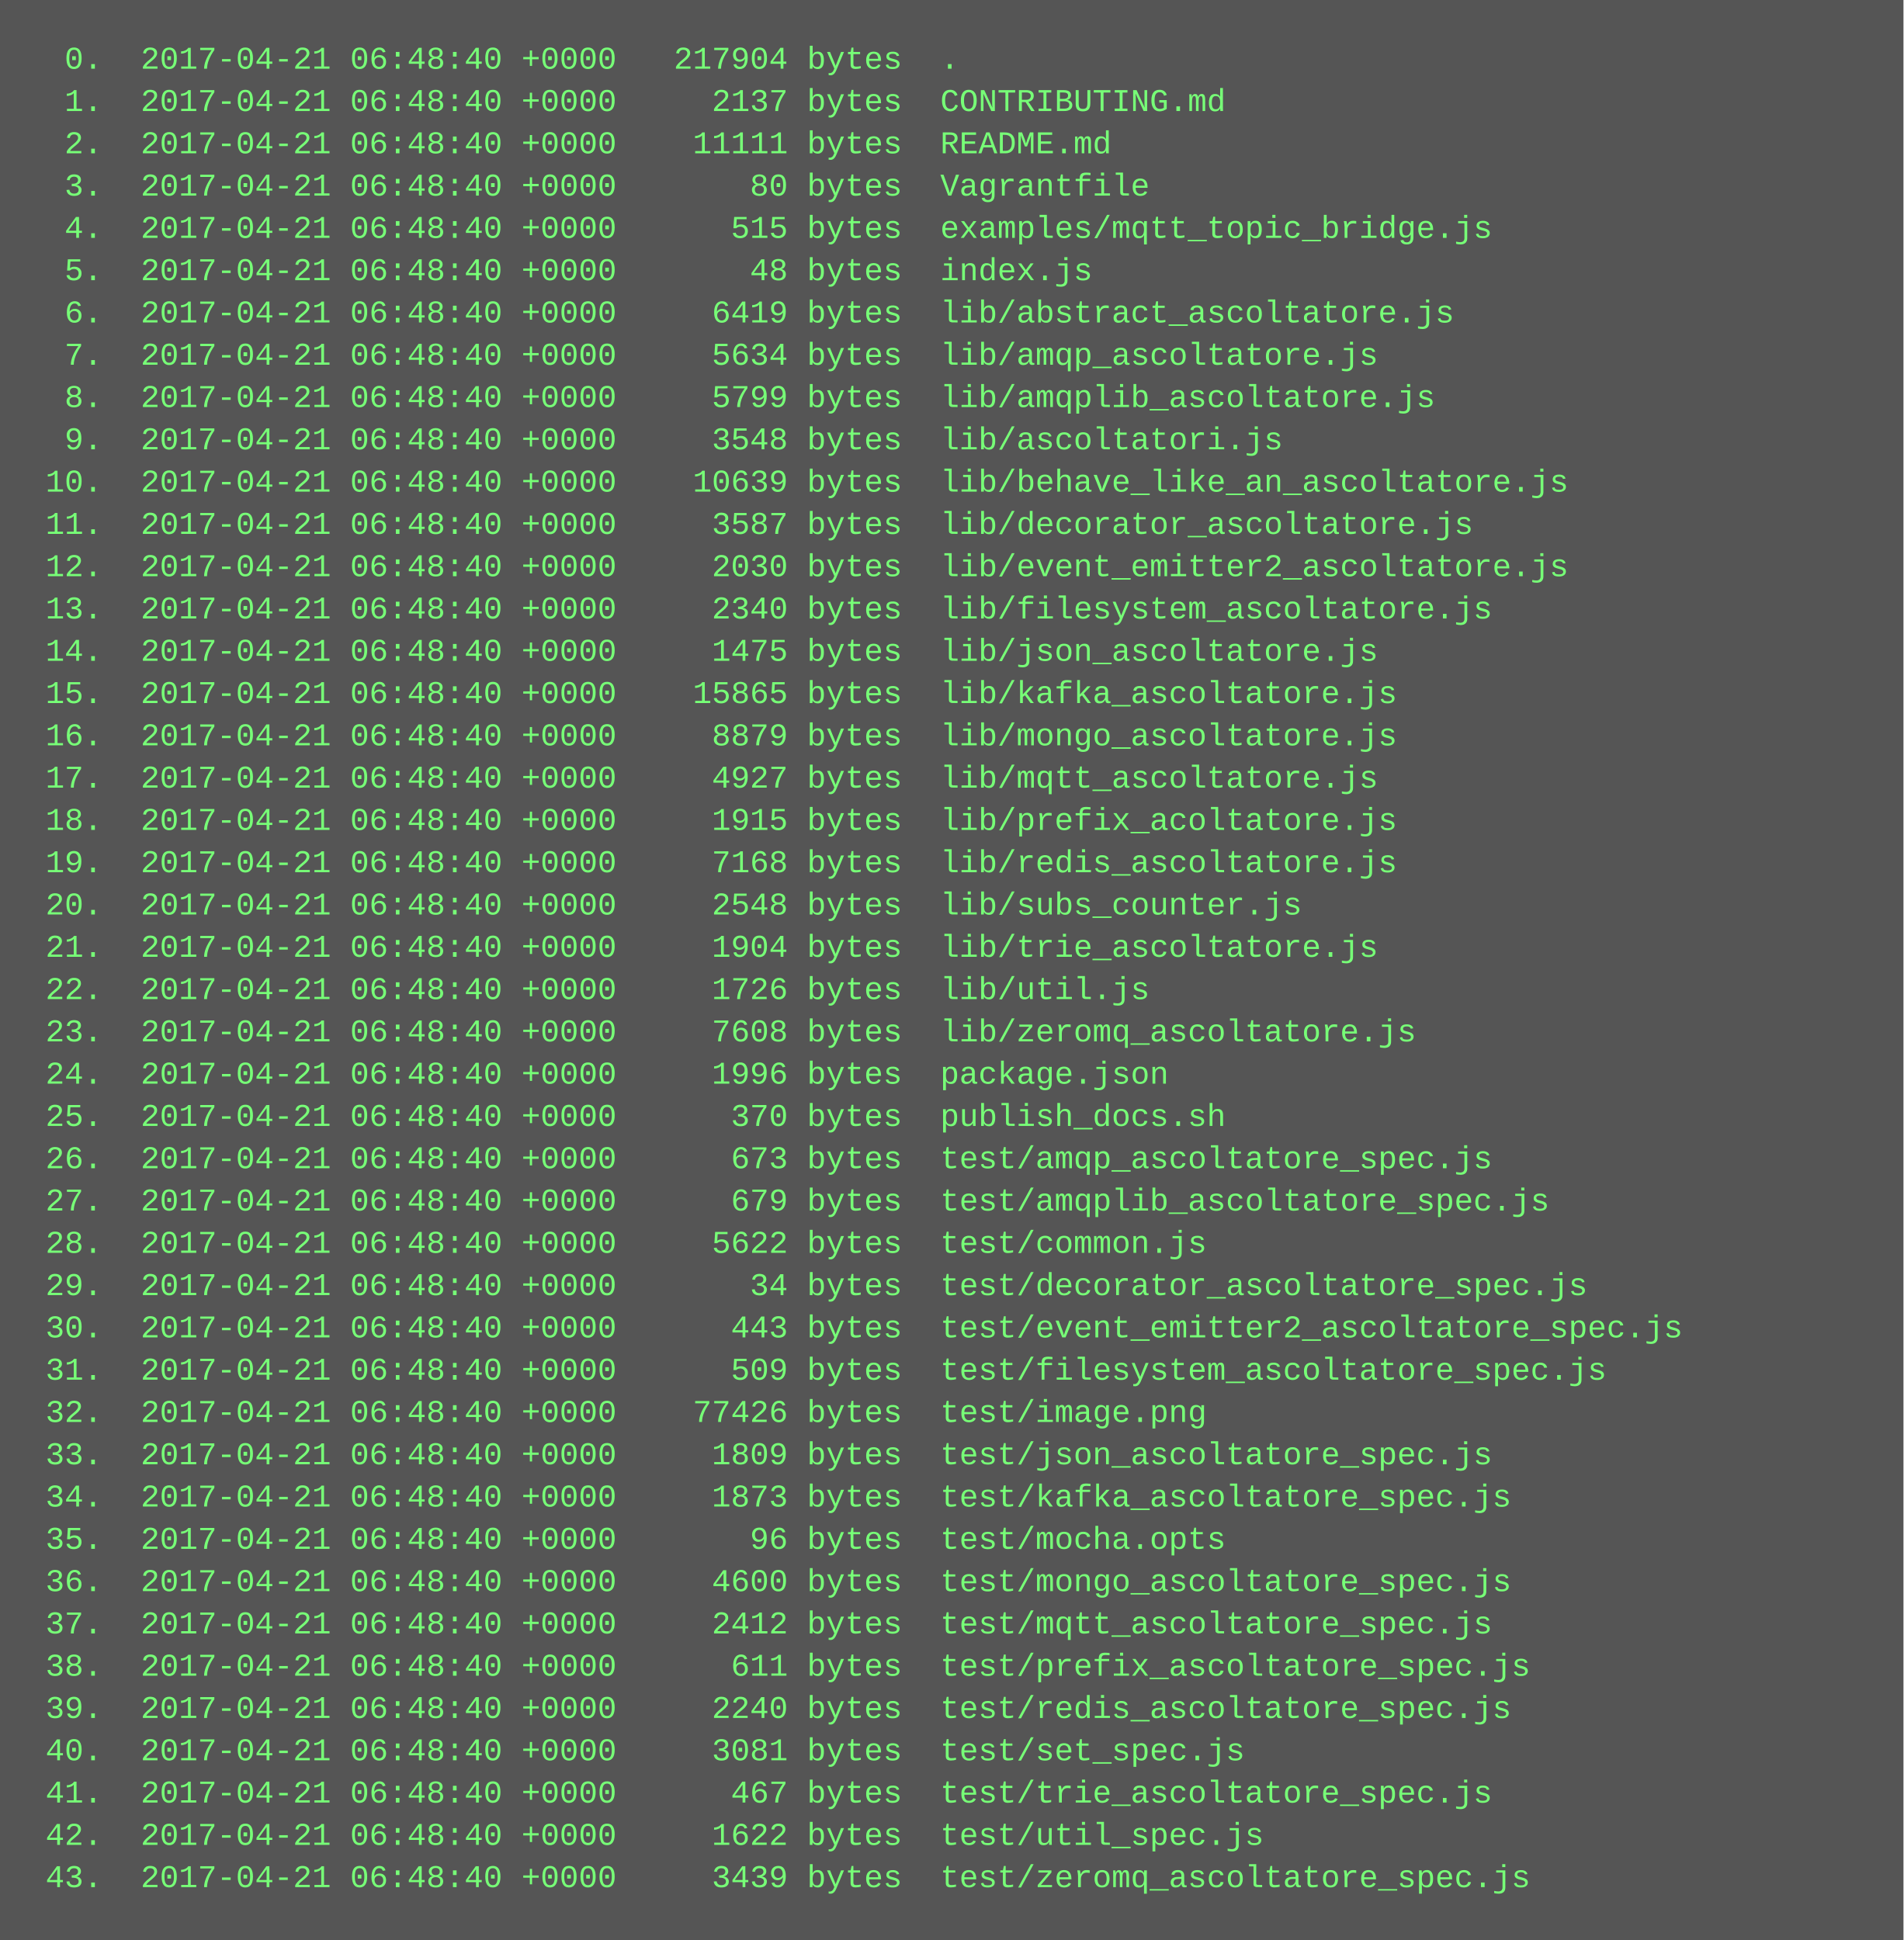
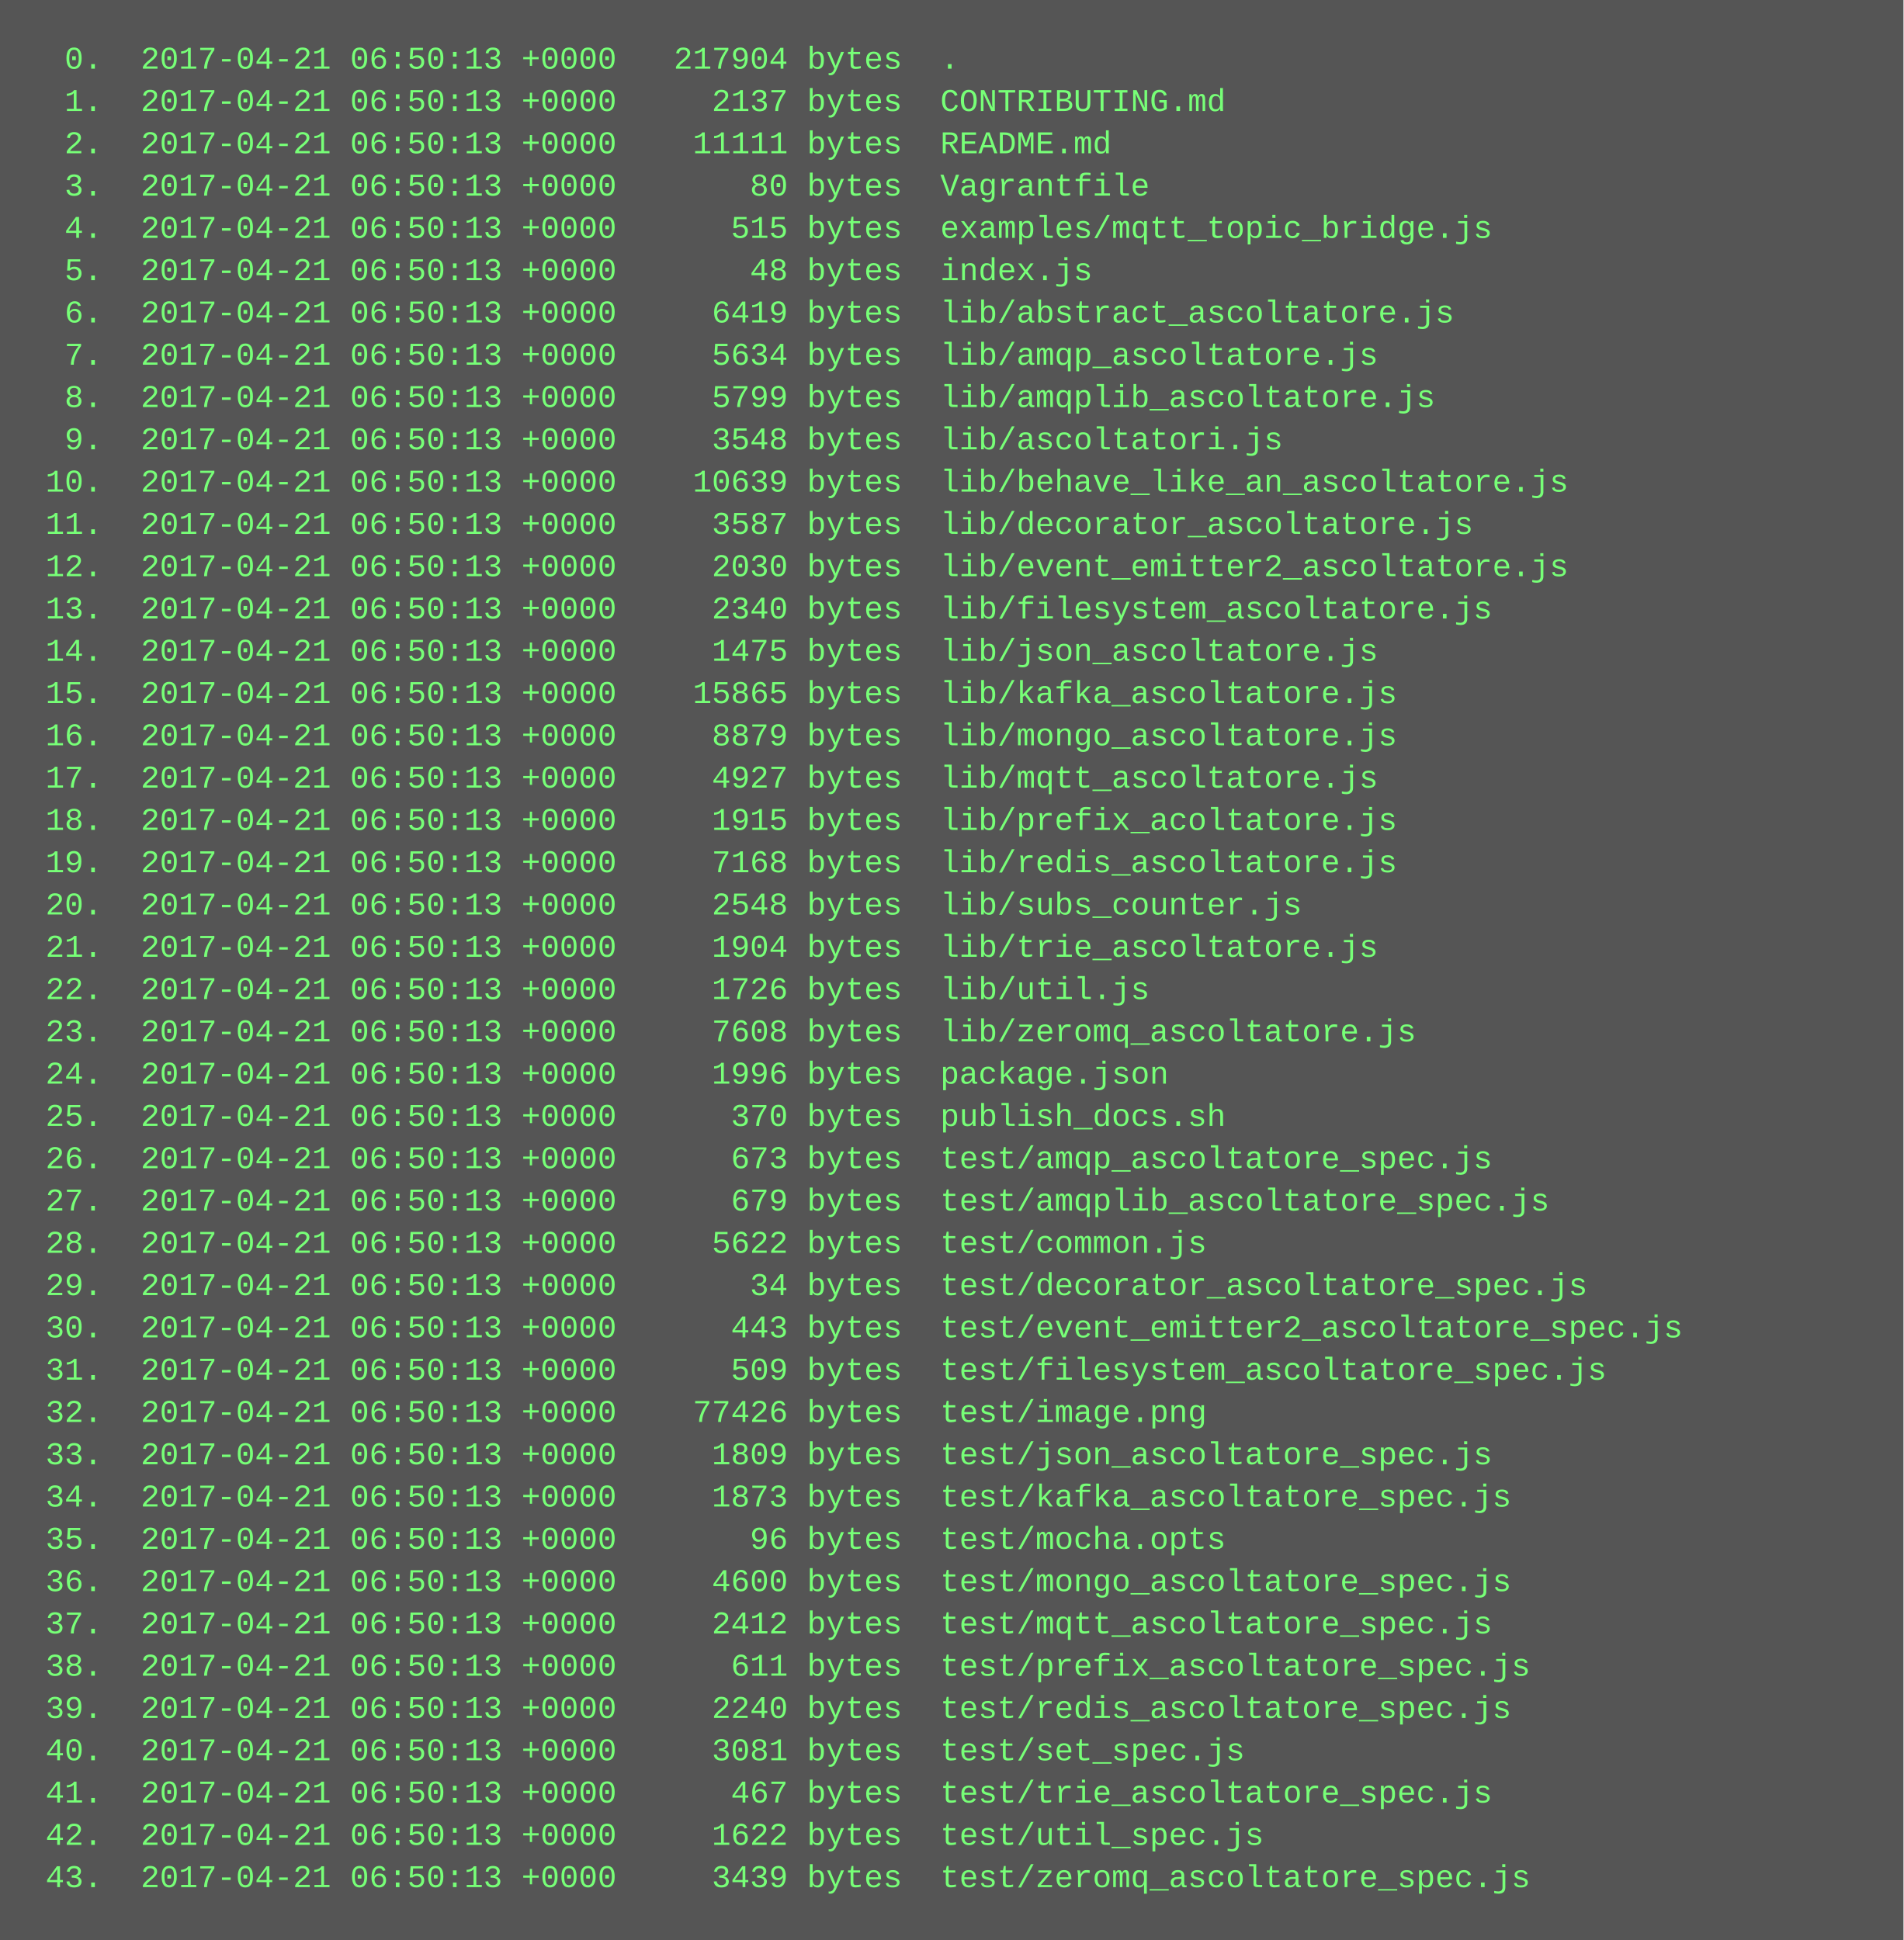
<svg xmlns="http://www.w3.org/2000/svg" height="734" width="720">
  <rect height="734" fill="#555" width="720" />
  <text fill="#7f7" font-family="Courier New" font-size="12" xml:space="preserve">
-     <tspan x="10" y="26">  0.  2017-04-21 06:48:40 +0000   217904 bytes  .</tspan>
-     <tspan x="10" y="42">  1.  2017-04-21 06:48:40 +0000     2137 bytes  CONTRIBUTING.md</tspan>
-     <tspan x="10" y="58">  2.  2017-04-21 06:48:40 +0000    11111 bytes  README.md</tspan>
-     <tspan x="10" y="74">  3.  2017-04-21 06:48:40 +0000       80 bytes  Vagrantfile</tspan>
-     <tspan x="10" y="90">  4.  2017-04-21 06:48:40 +0000      515 bytes  examples/mqtt_topic_bridge.js</tspan>
-     <tspan x="10" y="106">  5.  2017-04-21 06:48:40 +0000       48 bytes  index.js</tspan>
-     <tspan x="10" y="122">  6.  2017-04-21 06:48:40 +0000     6419 bytes  lib/abstract_ascoltatore.js</tspan>
-     <tspan x="10" y="138">  7.  2017-04-21 06:48:40 +0000     5634 bytes  lib/amqp_ascoltatore.js</tspan>
-     <tspan x="10" y="154">  8.  2017-04-21 06:48:40 +0000     5799 bytes  lib/amqplib_ascoltatore.js</tspan>
-     <tspan x="10" y="170">  9.  2017-04-21 06:48:40 +0000     3548 bytes  lib/ascoltatori.js</tspan>
-     <tspan x="10" y="186"> 10.  2017-04-21 06:48:40 +0000    10639 bytes  lib/behave_like_an_ascoltatore.js</tspan>
-     <tspan x="10" y="202"> 11.  2017-04-21 06:48:40 +0000     3587 bytes  lib/decorator_ascoltatore.js</tspan>
-     <tspan x="10" y="218"> 12.  2017-04-21 06:48:40 +0000     2030 bytes  lib/event_emitter2_ascoltatore.js</tspan>
-     <tspan x="10" y="234"> 13.  2017-04-21 06:48:40 +0000     2340 bytes  lib/filesystem_ascoltatore.js</tspan>
-     <tspan x="10" y="250"> 14.  2017-04-21 06:48:40 +0000     1475 bytes  lib/json_ascoltatore.js</tspan>
-     <tspan x="10" y="266"> 15.  2017-04-21 06:48:40 +0000    15865 bytes  lib/kafka_ascoltatore.js</tspan>
-     <tspan x="10" y="282"> 16.  2017-04-21 06:48:40 +0000     8879 bytes  lib/mongo_ascoltatore.js</tspan>
-     <tspan x="10" y="298"> 17.  2017-04-21 06:48:40 +0000     4927 bytes  lib/mqtt_ascoltatore.js</tspan>
-     <tspan x="10" y="314"> 18.  2017-04-21 06:48:40 +0000     1915 bytes  lib/prefix_acoltatore.js</tspan>
-     <tspan x="10" y="330"> 19.  2017-04-21 06:48:40 +0000     7168 bytes  lib/redis_ascoltatore.js</tspan>
-     <tspan x="10" y="346"> 20.  2017-04-21 06:48:40 +0000     2548 bytes  lib/subs_counter.js</tspan>
-     <tspan x="10" y="362"> 21.  2017-04-21 06:48:40 +0000     1904 bytes  lib/trie_ascoltatore.js</tspan>
-     <tspan x="10" y="378"> 22.  2017-04-21 06:48:40 +0000     1726 bytes  lib/util.js</tspan>
-     <tspan x="10" y="394"> 23.  2017-04-21 06:48:40 +0000     7608 bytes  lib/zeromq_ascoltatore.js</tspan>
-     <tspan x="10" y="410"> 24.  2017-04-21 06:48:40 +0000     1996 bytes  package.json</tspan>
-     <tspan x="10" y="426"> 25.  2017-04-21 06:48:40 +0000      370 bytes  publish_docs.sh</tspan>
-     <tspan x="10" y="442"> 26.  2017-04-21 06:48:40 +0000      673 bytes  test/amqp_ascoltatore_spec.js</tspan>
-     <tspan x="10" y="458"> 27.  2017-04-21 06:48:40 +0000      679 bytes  test/amqplib_ascoltatore_spec.js</tspan>
-     <tspan x="10" y="474"> 28.  2017-04-21 06:48:40 +0000     5622 bytes  test/common.js</tspan>
-     <tspan x="10" y="490"> 29.  2017-04-21 06:48:40 +0000       34 bytes  test/decorator_ascoltatore_spec.js</tspan>
-     <tspan x="10" y="506"> 30.  2017-04-21 06:48:40 +0000      443 bytes  test/event_emitter2_ascoltatore_spec.js</tspan>
-     <tspan x="10" y="522"> 31.  2017-04-21 06:48:40 +0000      509 bytes  test/filesystem_ascoltatore_spec.js</tspan>
-     <tspan x="10" y="538"> 32.  2017-04-21 06:48:40 +0000    77426 bytes  test/image.png</tspan>
-     <tspan x="10" y="554"> 33.  2017-04-21 06:48:40 +0000     1809 bytes  test/json_ascoltatore_spec.js</tspan>
-     <tspan x="10" y="570"> 34.  2017-04-21 06:48:40 +0000     1873 bytes  test/kafka_ascoltatore_spec.js</tspan>
-     <tspan x="10" y="586"> 35.  2017-04-21 06:48:40 +0000       96 bytes  test/mocha.opts</tspan>
-     <tspan x="10" y="602"> 36.  2017-04-21 06:48:40 +0000     4600 bytes  test/mongo_ascoltatore_spec.js</tspan>
-     <tspan x="10" y="618"> 37.  2017-04-21 06:48:40 +0000     2412 bytes  test/mqtt_ascoltatore_spec.js</tspan>
-     <tspan x="10" y="634"> 38.  2017-04-21 06:48:40 +0000      611 bytes  test/prefix_ascoltatore_spec.js</tspan>
-     <tspan x="10" y="650"> 39.  2017-04-21 06:48:40 +0000     2240 bytes  test/redis_ascoltatore_spec.js</tspan>
-     <tspan x="10" y="666"> 40.  2017-04-21 06:48:40 +0000     3081 bytes  test/set_spec.js</tspan>
-     <tspan x="10" y="682"> 41.  2017-04-21 06:48:40 +0000      467 bytes  test/trie_ascoltatore_spec.js</tspan>
-     <tspan x="10" y="698"> 42.  2017-04-21 06:48:40 +0000     1622 bytes  test/util_spec.js</tspan>
-     <tspan x="10" y="714"> 43.  2017-04-21 06:48:40 +0000     3439 bytes  test/zeromq_ascoltatore_spec.js</tspan>
+     <tspan x="10" y="26">  0.  2017-04-21 06:50:13 +0000   217904 bytes  .</tspan>
+     <tspan x="10" y="42">  1.  2017-04-21 06:50:13 +0000     2137 bytes  CONTRIBUTING.md</tspan>
+     <tspan x="10" y="58">  2.  2017-04-21 06:50:13 +0000    11111 bytes  README.md</tspan>
+     <tspan x="10" y="74">  3.  2017-04-21 06:50:13 +0000       80 bytes  Vagrantfile</tspan>
+     <tspan x="10" y="90">  4.  2017-04-21 06:50:13 +0000      515 bytes  examples/mqtt_topic_bridge.js</tspan>
+     <tspan x="10" y="106">  5.  2017-04-21 06:50:13 +0000       48 bytes  index.js</tspan>
+     <tspan x="10" y="122">  6.  2017-04-21 06:50:13 +0000     6419 bytes  lib/abstract_ascoltatore.js</tspan>
+     <tspan x="10" y="138">  7.  2017-04-21 06:50:13 +0000     5634 bytes  lib/amqp_ascoltatore.js</tspan>
+     <tspan x="10" y="154">  8.  2017-04-21 06:50:13 +0000     5799 bytes  lib/amqplib_ascoltatore.js</tspan>
+     <tspan x="10" y="170">  9.  2017-04-21 06:50:13 +0000     3548 bytes  lib/ascoltatori.js</tspan>
+     <tspan x="10" y="186"> 10.  2017-04-21 06:50:13 +0000    10639 bytes  lib/behave_like_an_ascoltatore.js</tspan>
+     <tspan x="10" y="202"> 11.  2017-04-21 06:50:13 +0000     3587 bytes  lib/decorator_ascoltatore.js</tspan>
+     <tspan x="10" y="218"> 12.  2017-04-21 06:50:13 +0000     2030 bytes  lib/event_emitter2_ascoltatore.js</tspan>
+     <tspan x="10" y="234"> 13.  2017-04-21 06:50:13 +0000     2340 bytes  lib/filesystem_ascoltatore.js</tspan>
+     <tspan x="10" y="250"> 14.  2017-04-21 06:50:13 +0000     1475 bytes  lib/json_ascoltatore.js</tspan>
+     <tspan x="10" y="266"> 15.  2017-04-21 06:50:13 +0000    15865 bytes  lib/kafka_ascoltatore.js</tspan>
+     <tspan x="10" y="282"> 16.  2017-04-21 06:50:13 +0000     8879 bytes  lib/mongo_ascoltatore.js</tspan>
+     <tspan x="10" y="298"> 17.  2017-04-21 06:50:13 +0000     4927 bytes  lib/mqtt_ascoltatore.js</tspan>
+     <tspan x="10" y="314"> 18.  2017-04-21 06:50:13 +0000     1915 bytes  lib/prefix_acoltatore.js</tspan>
+     <tspan x="10" y="330"> 19.  2017-04-21 06:50:13 +0000     7168 bytes  lib/redis_ascoltatore.js</tspan>
+     <tspan x="10" y="346"> 20.  2017-04-21 06:50:13 +0000     2548 bytes  lib/subs_counter.js</tspan>
+     <tspan x="10" y="362"> 21.  2017-04-21 06:50:13 +0000     1904 bytes  lib/trie_ascoltatore.js</tspan>
+     <tspan x="10" y="378"> 22.  2017-04-21 06:50:13 +0000     1726 bytes  lib/util.js</tspan>
+     <tspan x="10" y="394"> 23.  2017-04-21 06:50:13 +0000     7608 bytes  lib/zeromq_ascoltatore.js</tspan>
+     <tspan x="10" y="410"> 24.  2017-04-21 06:50:13 +0000     1996 bytes  package.json</tspan>
+     <tspan x="10" y="426"> 25.  2017-04-21 06:50:13 +0000      370 bytes  publish_docs.sh</tspan>
+     <tspan x="10" y="442"> 26.  2017-04-21 06:50:13 +0000      673 bytes  test/amqp_ascoltatore_spec.js</tspan>
+     <tspan x="10" y="458"> 27.  2017-04-21 06:50:13 +0000      679 bytes  test/amqplib_ascoltatore_spec.js</tspan>
+     <tspan x="10" y="474"> 28.  2017-04-21 06:50:13 +0000     5622 bytes  test/common.js</tspan>
+     <tspan x="10" y="490"> 29.  2017-04-21 06:50:13 +0000       34 bytes  test/decorator_ascoltatore_spec.js</tspan>
+     <tspan x="10" y="506"> 30.  2017-04-21 06:50:13 +0000      443 bytes  test/event_emitter2_ascoltatore_spec.js</tspan>
+     <tspan x="10" y="522"> 31.  2017-04-21 06:50:13 +0000      509 bytes  test/filesystem_ascoltatore_spec.js</tspan>
+     <tspan x="10" y="538"> 32.  2017-04-21 06:50:13 +0000    77426 bytes  test/image.png</tspan>
+     <tspan x="10" y="554"> 33.  2017-04-21 06:50:13 +0000     1809 bytes  test/json_ascoltatore_spec.js</tspan>
+     <tspan x="10" y="570"> 34.  2017-04-21 06:50:13 +0000     1873 bytes  test/kafka_ascoltatore_spec.js</tspan>
+     <tspan x="10" y="586"> 35.  2017-04-21 06:50:13 +0000       96 bytes  test/mocha.opts</tspan>
+     <tspan x="10" y="602"> 36.  2017-04-21 06:50:13 +0000     4600 bytes  test/mongo_ascoltatore_spec.js</tspan>
+     <tspan x="10" y="618"> 37.  2017-04-21 06:50:13 +0000     2412 bytes  test/mqtt_ascoltatore_spec.js</tspan>
+     <tspan x="10" y="634"> 38.  2017-04-21 06:50:13 +0000      611 bytes  test/prefix_ascoltatore_spec.js</tspan>
+     <tspan x="10" y="650"> 39.  2017-04-21 06:50:13 +0000     2240 bytes  test/redis_ascoltatore_spec.js</tspan>
+     <tspan x="10" y="666"> 40.  2017-04-21 06:50:13 +0000     3081 bytes  test/set_spec.js</tspan>
+     <tspan x="10" y="682"> 41.  2017-04-21 06:50:13 +0000      467 bytes  test/trie_ascoltatore_spec.js</tspan>
+     <tspan x="10" y="698"> 42.  2017-04-21 06:50:13 +0000     1622 bytes  test/util_spec.js</tspan>
+     <tspan x="10" y="714"> 43.  2017-04-21 06:50:13 +0000     3439 bytes  test/zeromq_ascoltatore_spec.js</tspan>
  </text>
</svg>
